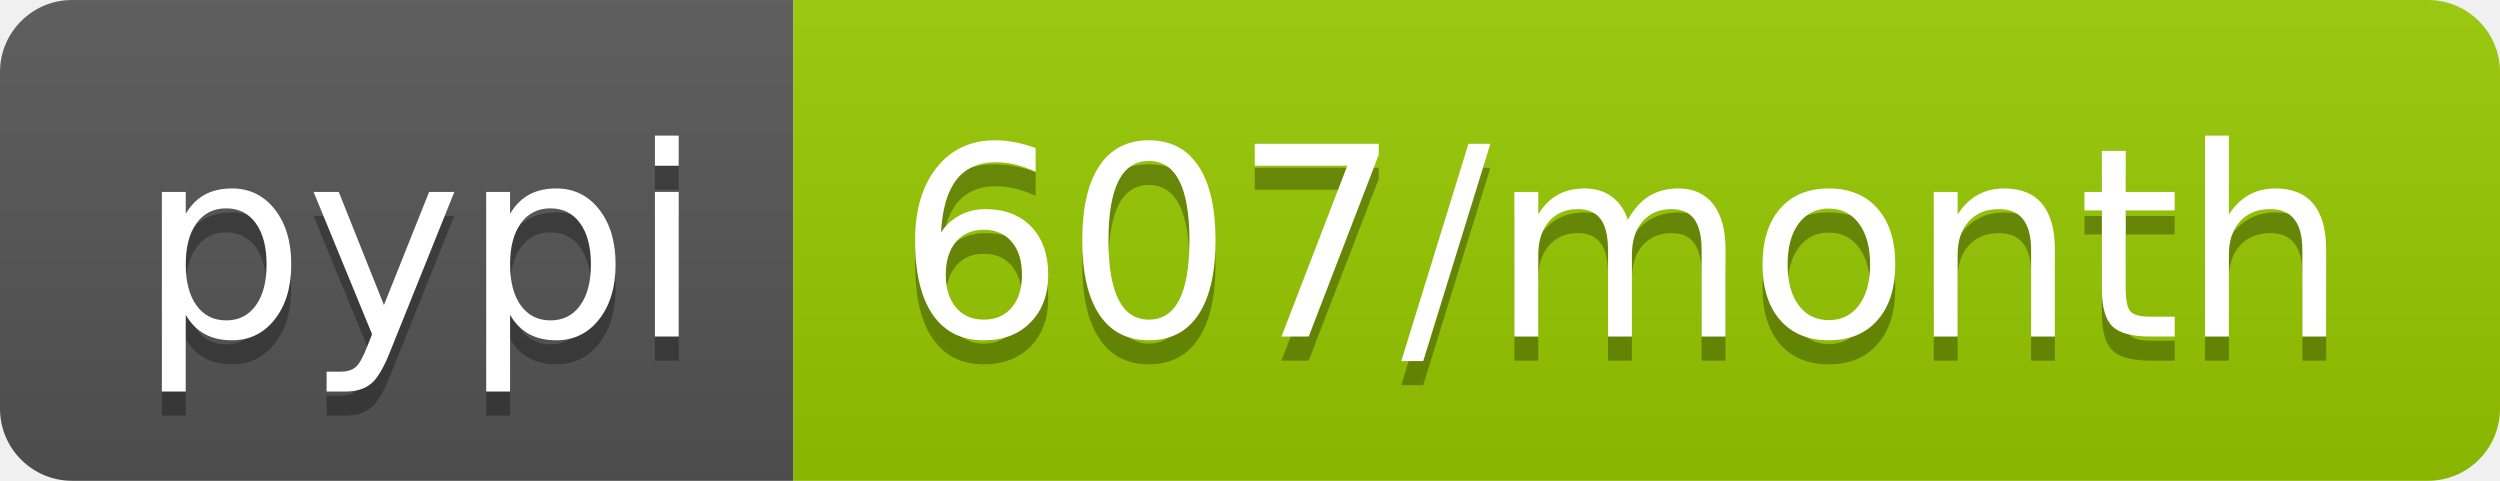
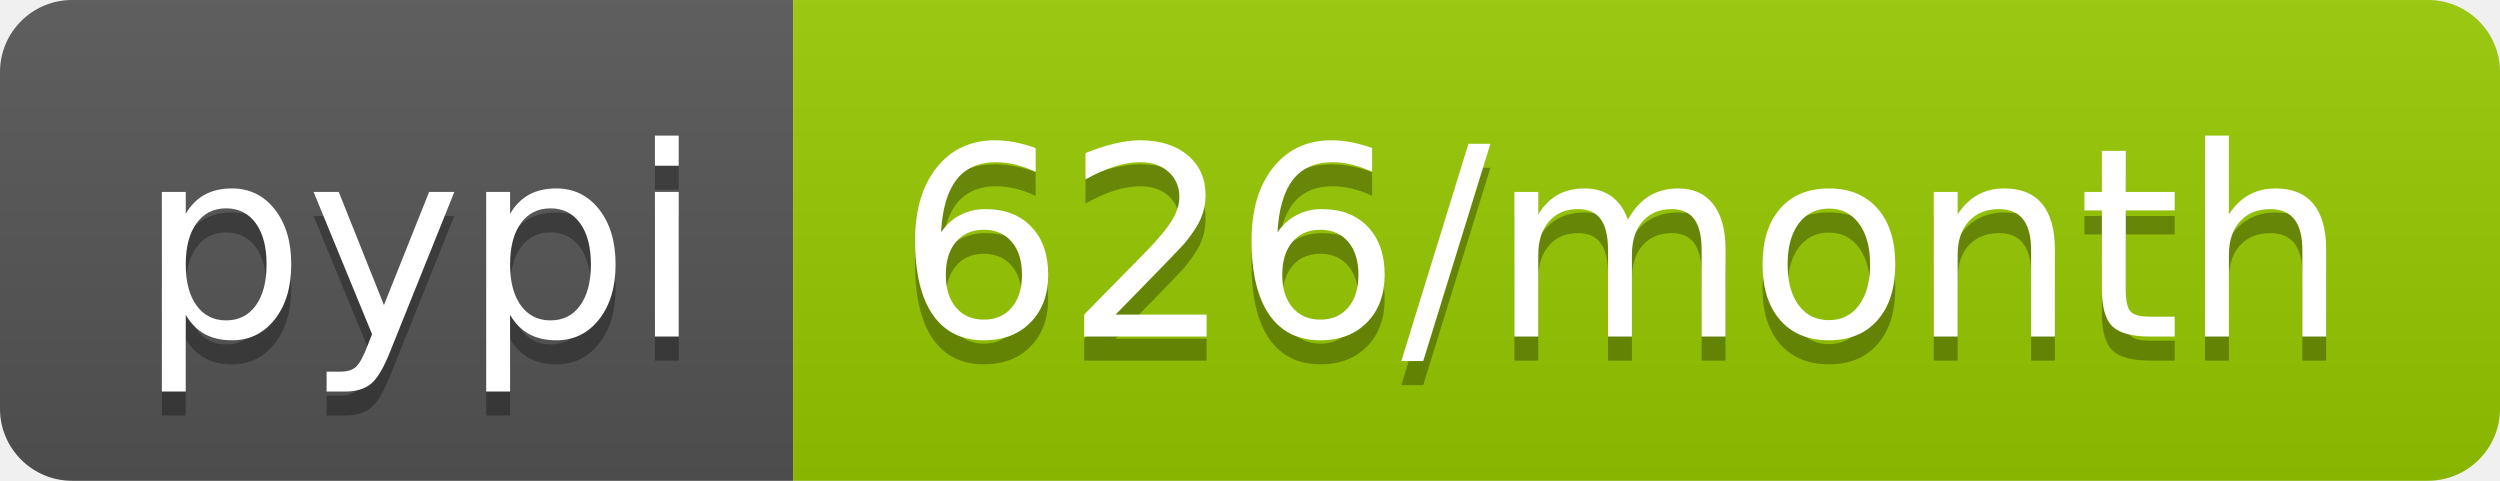
<svg xmlns="http://www.w3.org/2000/svg" width="104" height="20">
  <linearGradient id="b" x2="0" y2="100%">
    <stop offset="0" stop-color="#bbb" stop-opacity=".1" />
    <stop offset="1" stop-opacity=".1" />
  </linearGradient>
  <clipPath id="a">
    <rect width="104" height="20" rx="3" fill="#fff" />
  </clipPath>
  <g clip-path="url(#a)">
    <path fill="#555" d="M0 0h33v20H0z" />
    <path fill="#97ca00" d="M33 0h71v20H33z" />
    <path fill="url(#b)" d="M0 0h104v20H0z" />
  </g>
  <g fill="#fff" text-anchor="middle" font-family="DejaVu Sans,Verdana,Geneva,sans-serif" font-size="110">
    <text x="175" y="150" fill="#010101" fill-opacity=".3" transform="scale(.1)" textLength="230">pypi</text>
    <text x="175" y="140" transform="scale(.1)" textLength="230">pypi</text>
-     <text x="675" y="150" fill="#010101" fill-opacity=".3" transform="scale(.1)" textLength="610">607/month</text>
-     <text x="675" y="140" transform="scale(.1)" textLength="610">607/month</text>
+     <text x="675" y="150" fill="#010101" fill-opacity=".3" transform="scale(.1)" textLength="610">626/month</text>
+     <text x="675" y="140" transform="scale(.1)" textLength="610">626/month</text>
  </g>
</svg>
